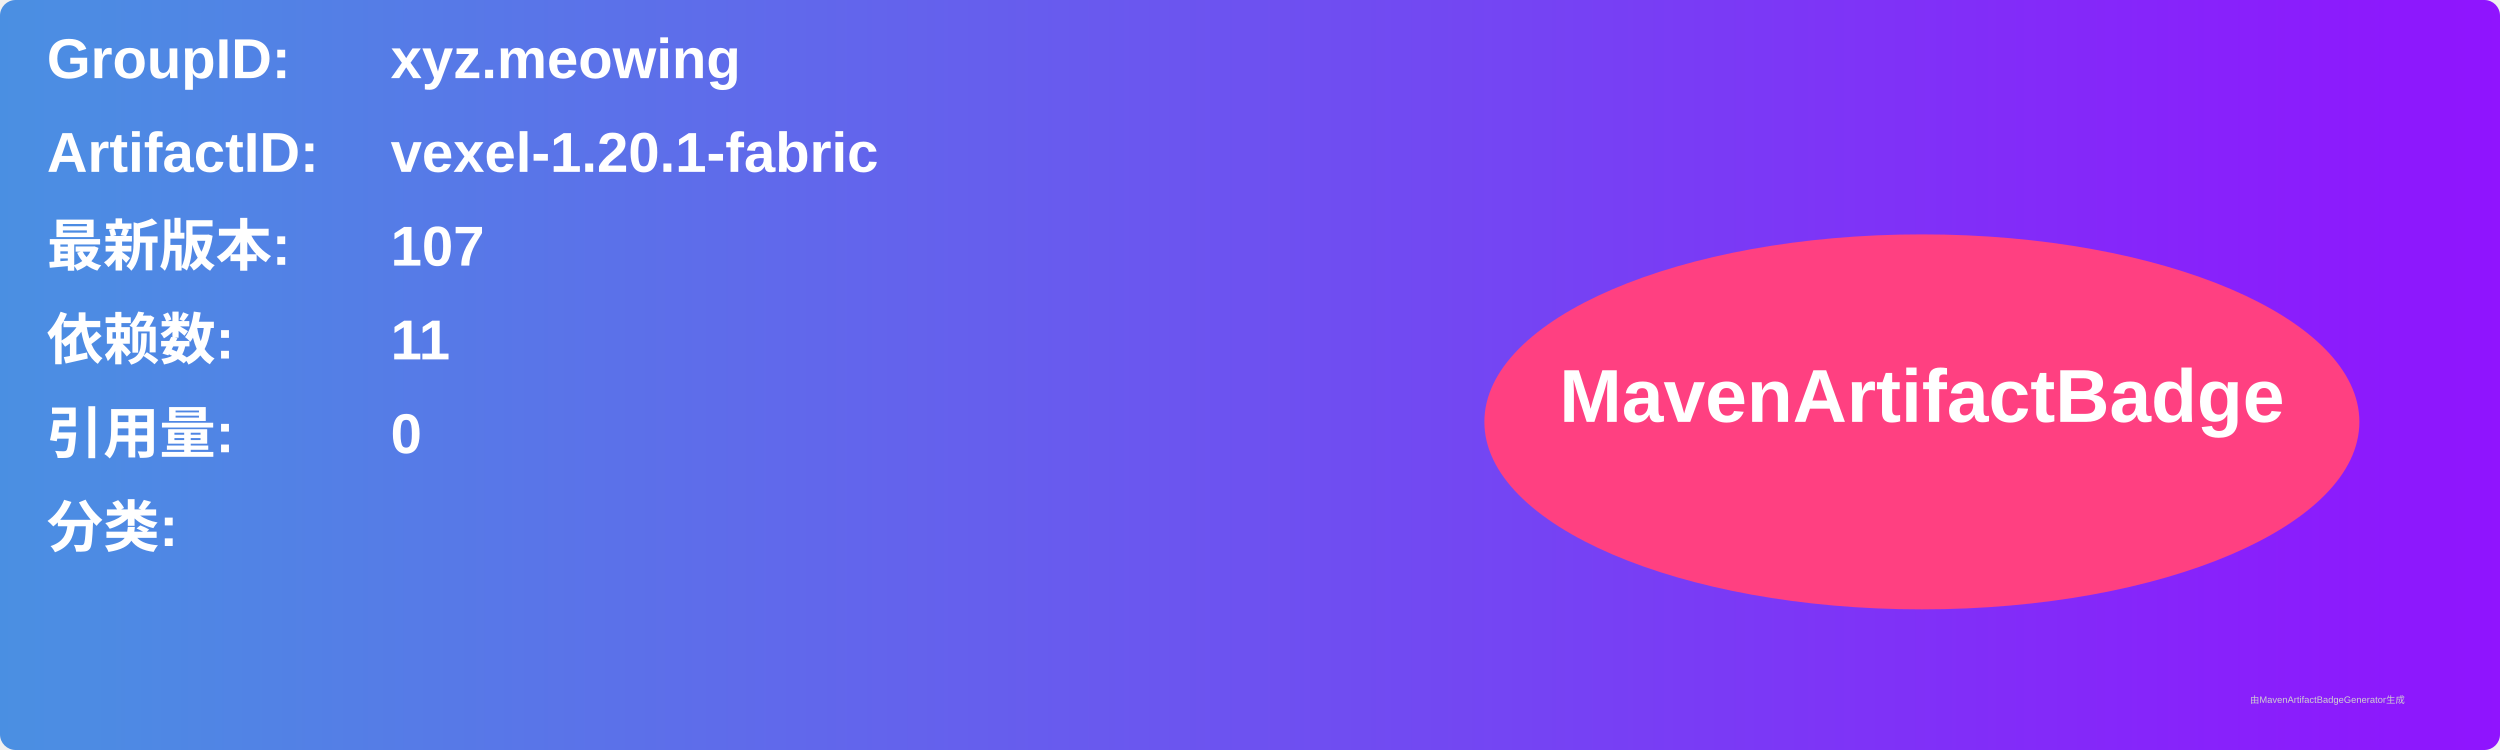
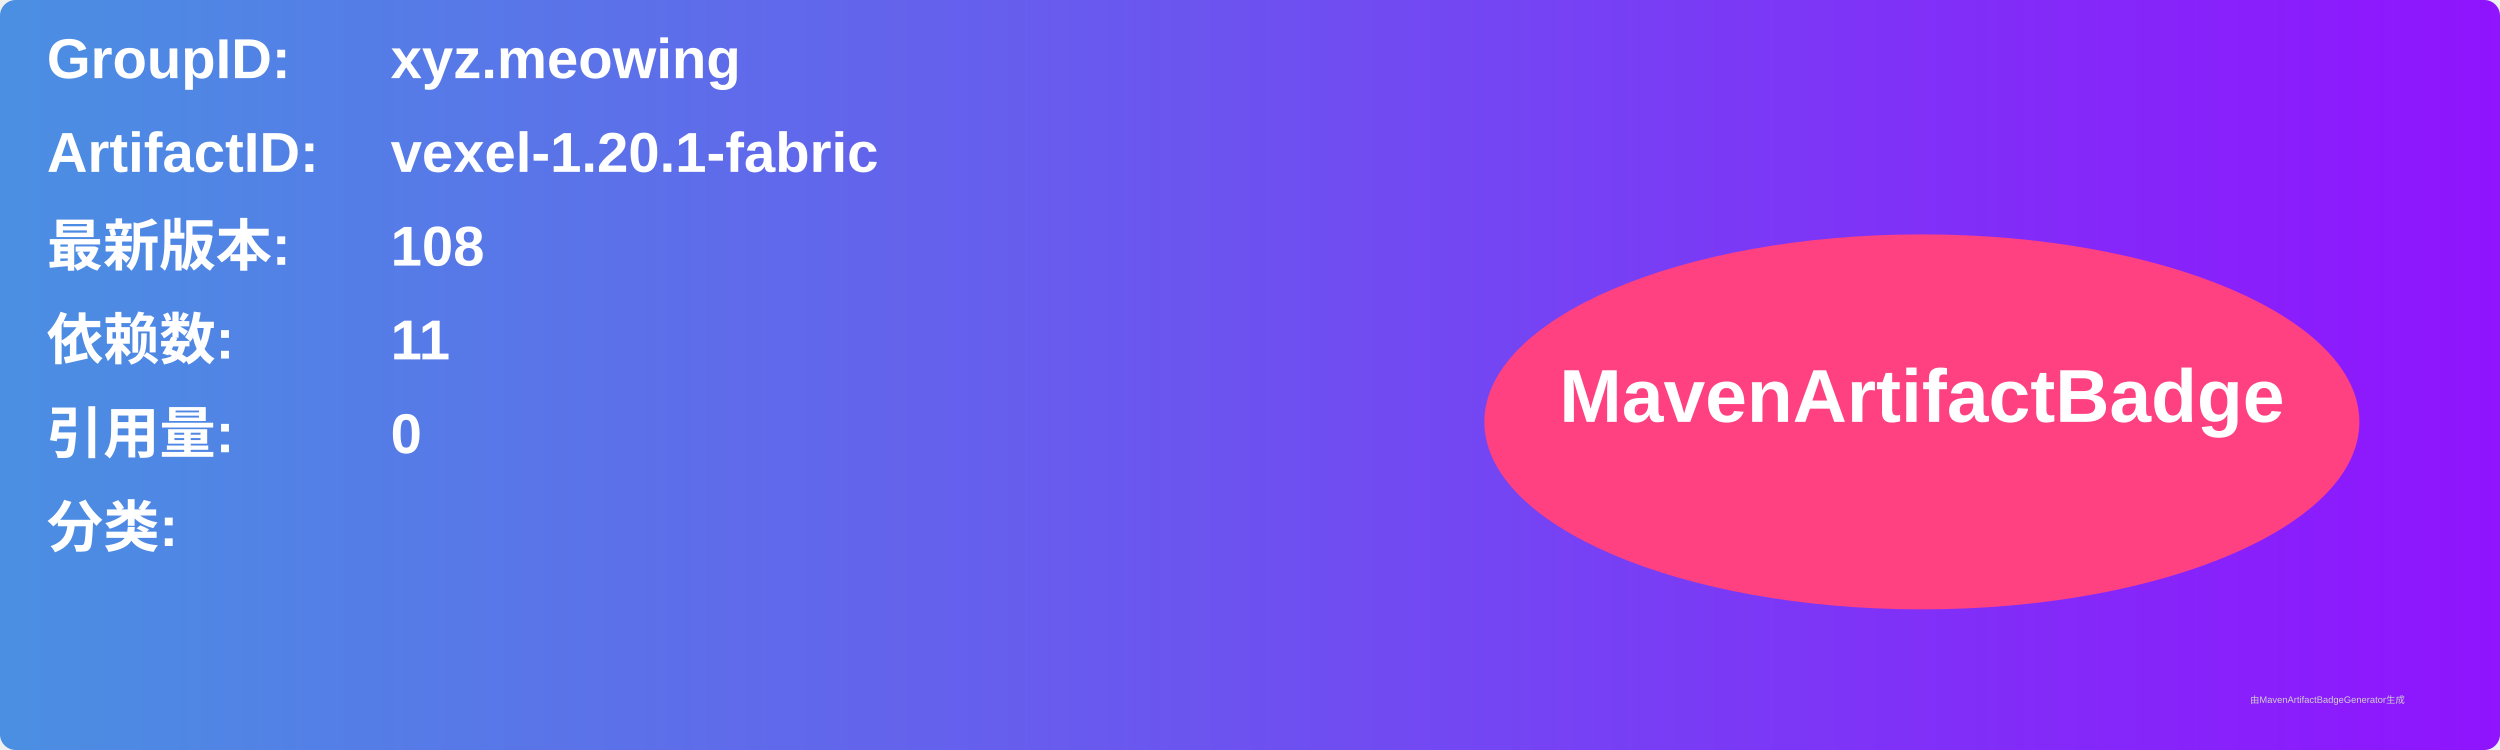
<svg xmlns="http://www.w3.org/2000/svg" width="800" height="240" viewBox="0 0 800 240">
  <linearGradient id="grad" x1="0%" y1="0%" x2="100%" y2="0%">
    <stop offset="0%" stop-color="#4a90e2" />
    <stop offset="100%" stop-color="#9013fe" />
  </linearGradient>
  <rect width="100%" height="100%" rx="5" ry="5" fill="url(#grad)" />
  <g transform="translate(15, 15)">
    <text x="0" y="10" font-family="Arial" font-size="18" fill="white" font-weight="bold" width="260">GroupID:</text>
    <text x="110" y="10" font-family="Arial" font-size="18" fill="white" font-weight="bold" width="460">xyz.meowing</text>
    <text x="0" y="40" font-family="Arial" font-size="18" fill="white" font-weight="bold" width="260">ArtifactID:</text>
    <text x="110" y="40" font-family="Arial" font-size="18" fill="white" font-weight="bold" width="460">vexel-1.20.1-fabric</text>
    <text x="0" y="70" font-family="Arial" font-size="18" fill="white" font-weight="bold">最新版本:</text>
    <text x="110" y="70" font-family="Arial" font-size="18" fill="white" font-weight="bold">
-       <tspan font-weight="bold">107</tspan>
+       <tspan font-weight="bold">108</tspan>
    </text>
    <text x="0" y="100" font-family="Arial" font-size="18" fill="white" font-weight="bold">依赖数: </text>
    <text x="110" y="100" font-family="Arial" font-size="18" fill="white">
      <tspan font-weight="bold">11</tspan>
    </text>
    <text x="0" y="130" font-family="Arial" font-size="18" fill="white" font-weight="bold">引用量: </text>
    <text x="110" y="130" font-family="Arial" font-size="18" fill="white">
      <tspan font-weight="bold">0</tspan>
    </text>
    <text x="0" y="160" font-family="Arial" font-size="18" fill="white" font-weight="bold">分类:</text>
    <text x="10" y="190" font-family="Arial" font-size="10" fill="white">
      <tspan font-weight="bold" />
    </text>
    <ellipse cx="600" cy="120" rx="140" ry="60" fill="#ff4081" />
    <text x="600" y="120" text-anchor="middle" font-family="Arial" font-size="24" fill="white" font-weight="bold">MavenArtifactBadge</text>
  </g>
  <text x="720" y="225" font-family="Arial" font-size="3" fill="#d0d0d0">由MavenArtifactBadgeGenerator生成</text>
</svg>
